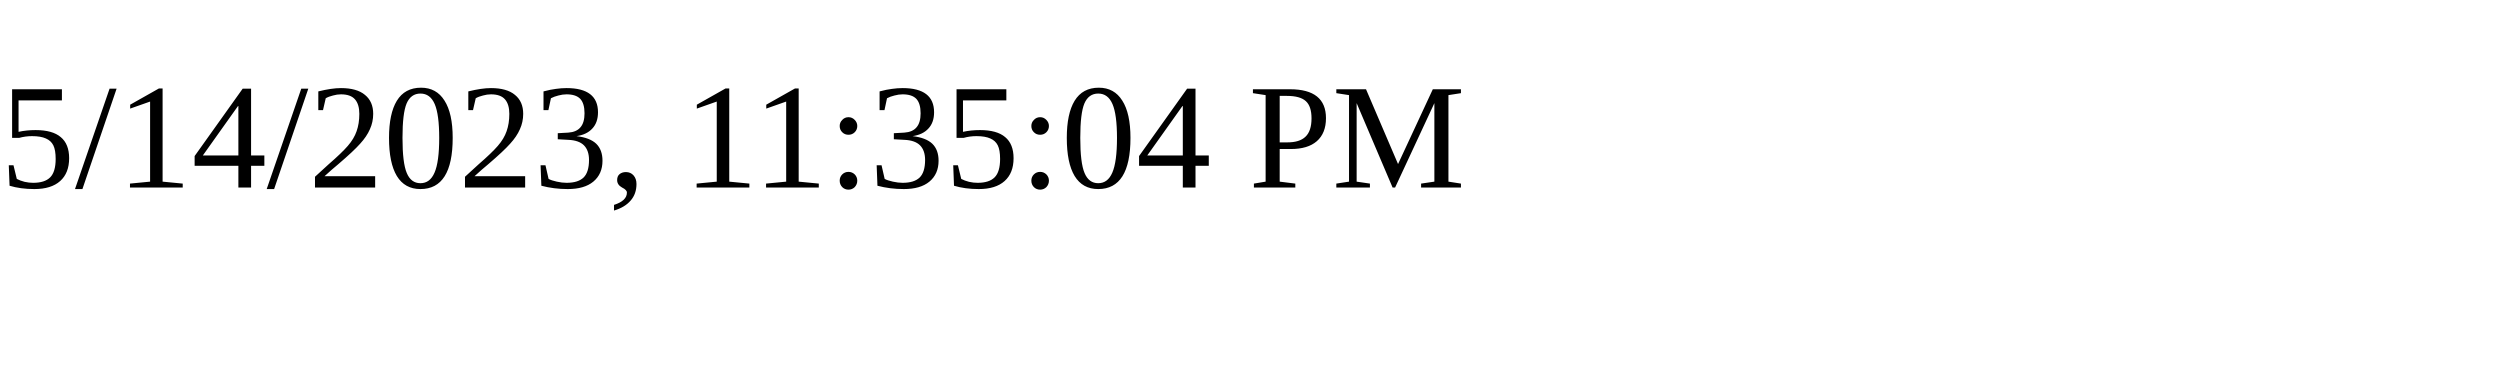
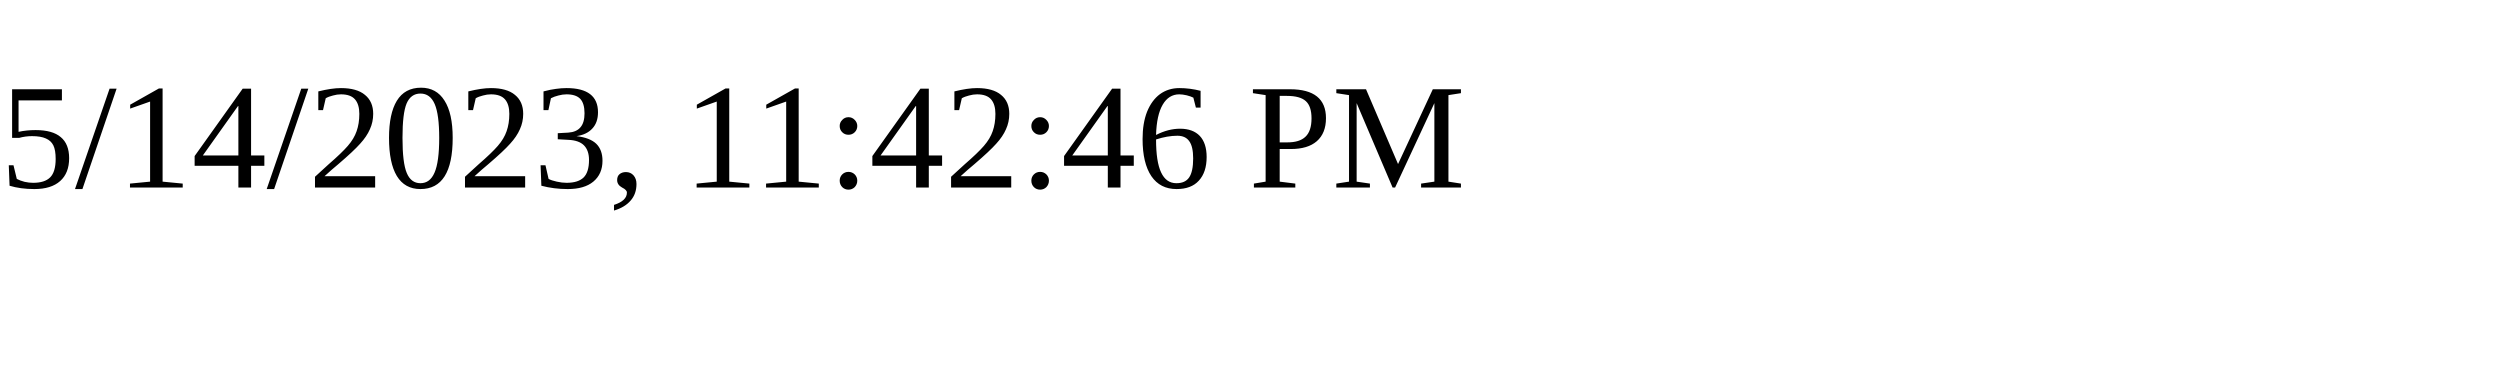
<svg xmlns="http://www.w3.org/2000/svg" height="30" width="200">
-   <text x="0" y="15">5/14/2023, 11:35:04 PM</text>
+   <text x="0" y="15">5/14/2023, 11:42:46 PM</text>
</svg>
